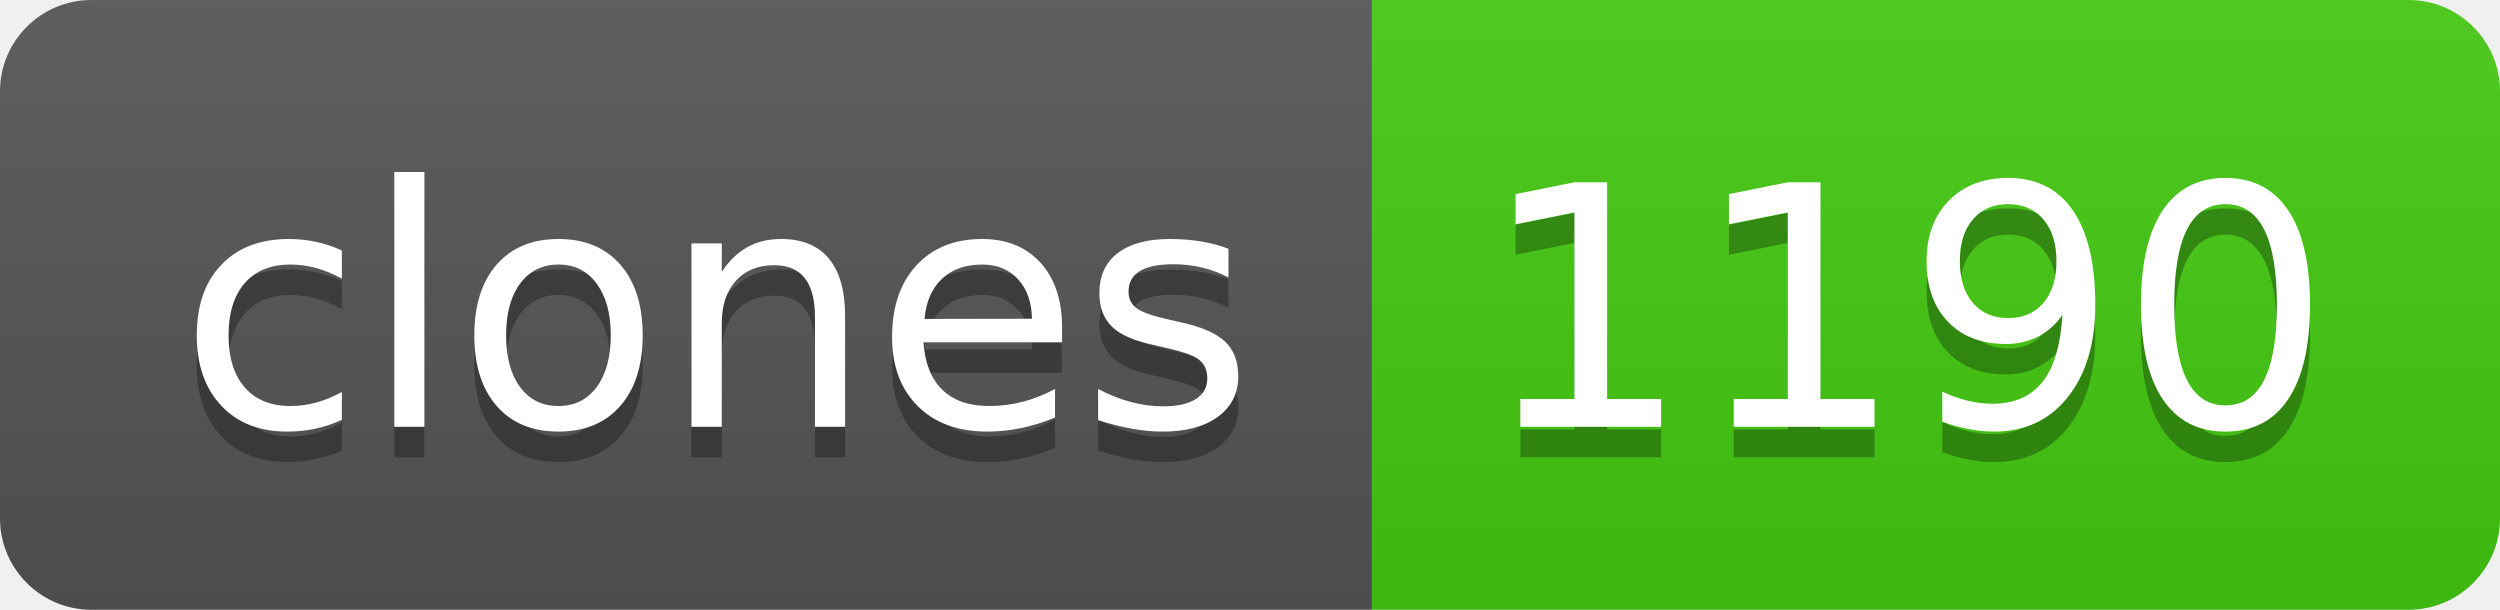
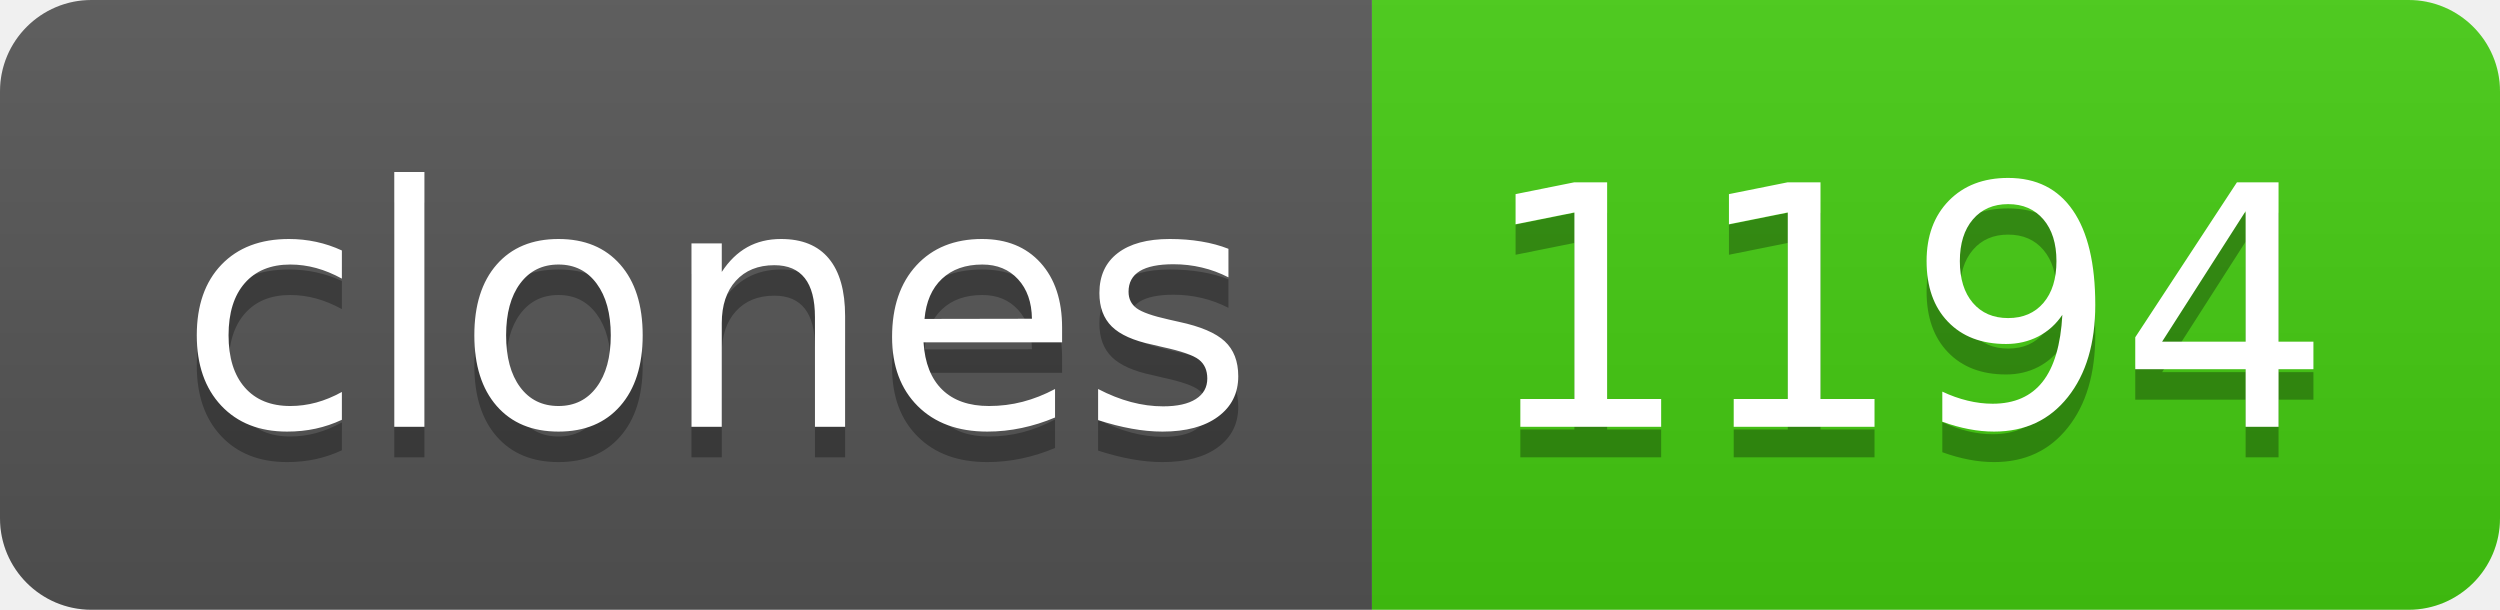
- <svg xmlns="http://www.w3.org/2000/svg" width="82" height="20" role="img" aria-label="clones: 1190">
+ <svg xmlns="http://www.w3.org/2000/svg" width="82" height="20" role="img" aria-label="clones: 1194">
  <linearGradient id="s" x2="0" y2="100%">
    <stop offset="0" stop-color="#bbb" stop-opacity=".1" />
    <stop offset="1" stop-opacity=".1" />
  </linearGradient>
  <clipPath id="r">
    <rect width="82" height="20" rx="3" fill="#fff" />
  </clipPath>
  <g clip-path="url(#r)">
    <rect width="45" height="20" fill="#555" />
    <rect x="45" width="37" height="20" fill="#4c1" />
    <rect width="82" height="20" fill="url(#s)" />
  </g>
  <g fill="#fff" text-anchor="middle" font-family="Verdana,Geneva,DejaVu Sans,sans-serif" text-rendering="geometricPrecision" font-size="110">
    <text aria-hidden="true" x="235" y="150" fill="#010101" fill-opacity=".3" transform="scale(.1)" textLength="350">clones</text>
    <text x="235" y="140" transform="scale(.1)" fill="#fff" textLength="350">clones</text>
-     <text aria-hidden="true" x="625" y="150" fill="#010101" fill-opacity=".3" transform="scale(.1)" textLength="270">1190</text>
-     <text x="625" y="140" transform="scale(.1)" fill="#fff" textLength="270">1190</text>
+     <text aria-hidden="true" x="625" y="150" fill="#010101" fill-opacity=".3" transform="scale(.1)" textLength="270">1194</text>
+     <text x="625" y="140" transform="scale(.1)" fill="#fff" textLength="270">1194</text>
  </g>
</svg>
